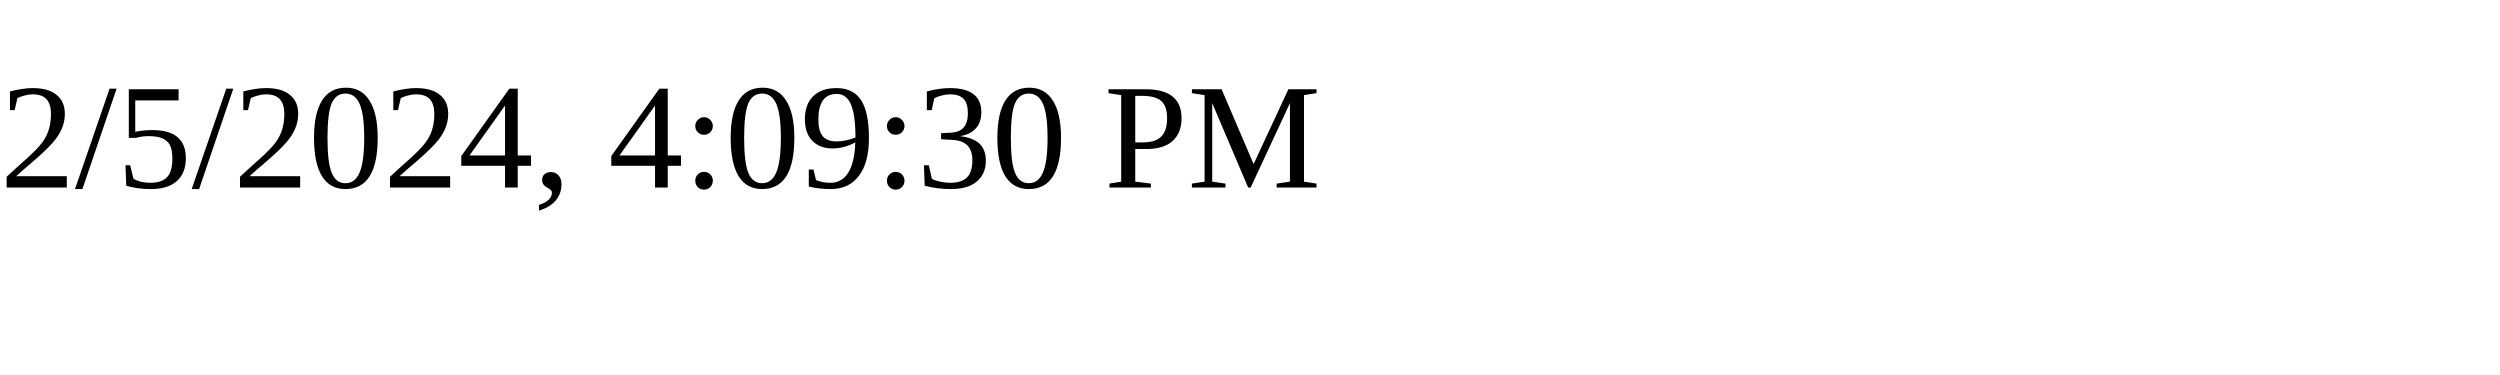
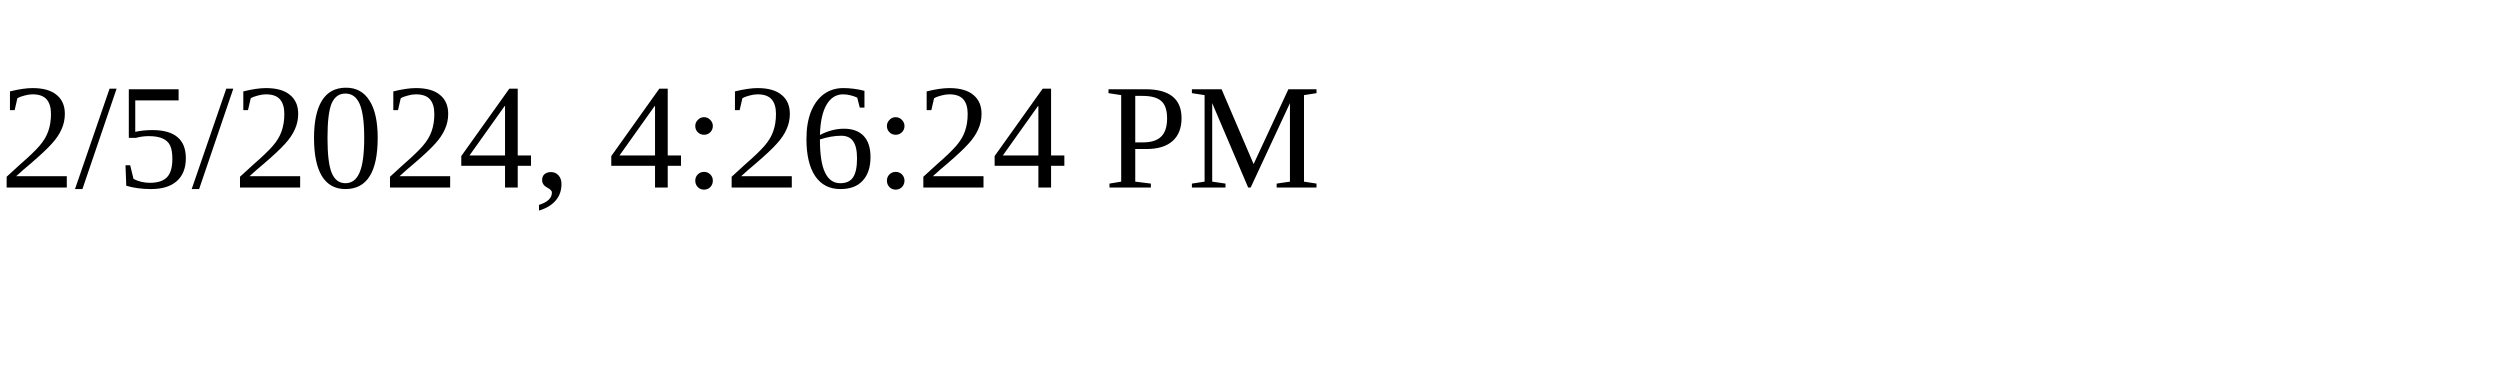
<svg xmlns="http://www.w3.org/2000/svg" height="30" width="200">
-   <text x="0" y="15">2/5/2024, 4:09:30 PM</text>
+   <text x="0" y="15">2/5/2024, 4:26:24 PM</text>
</svg>
